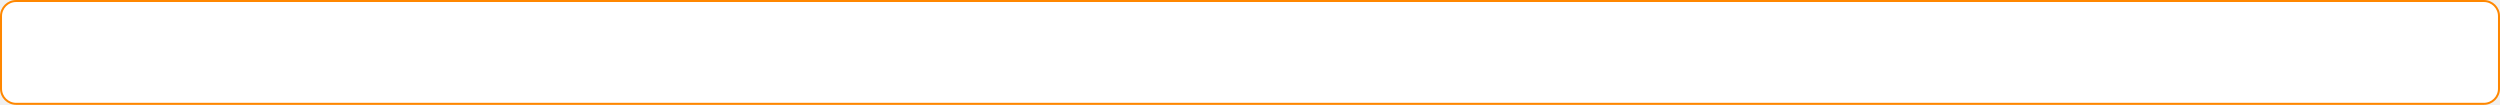
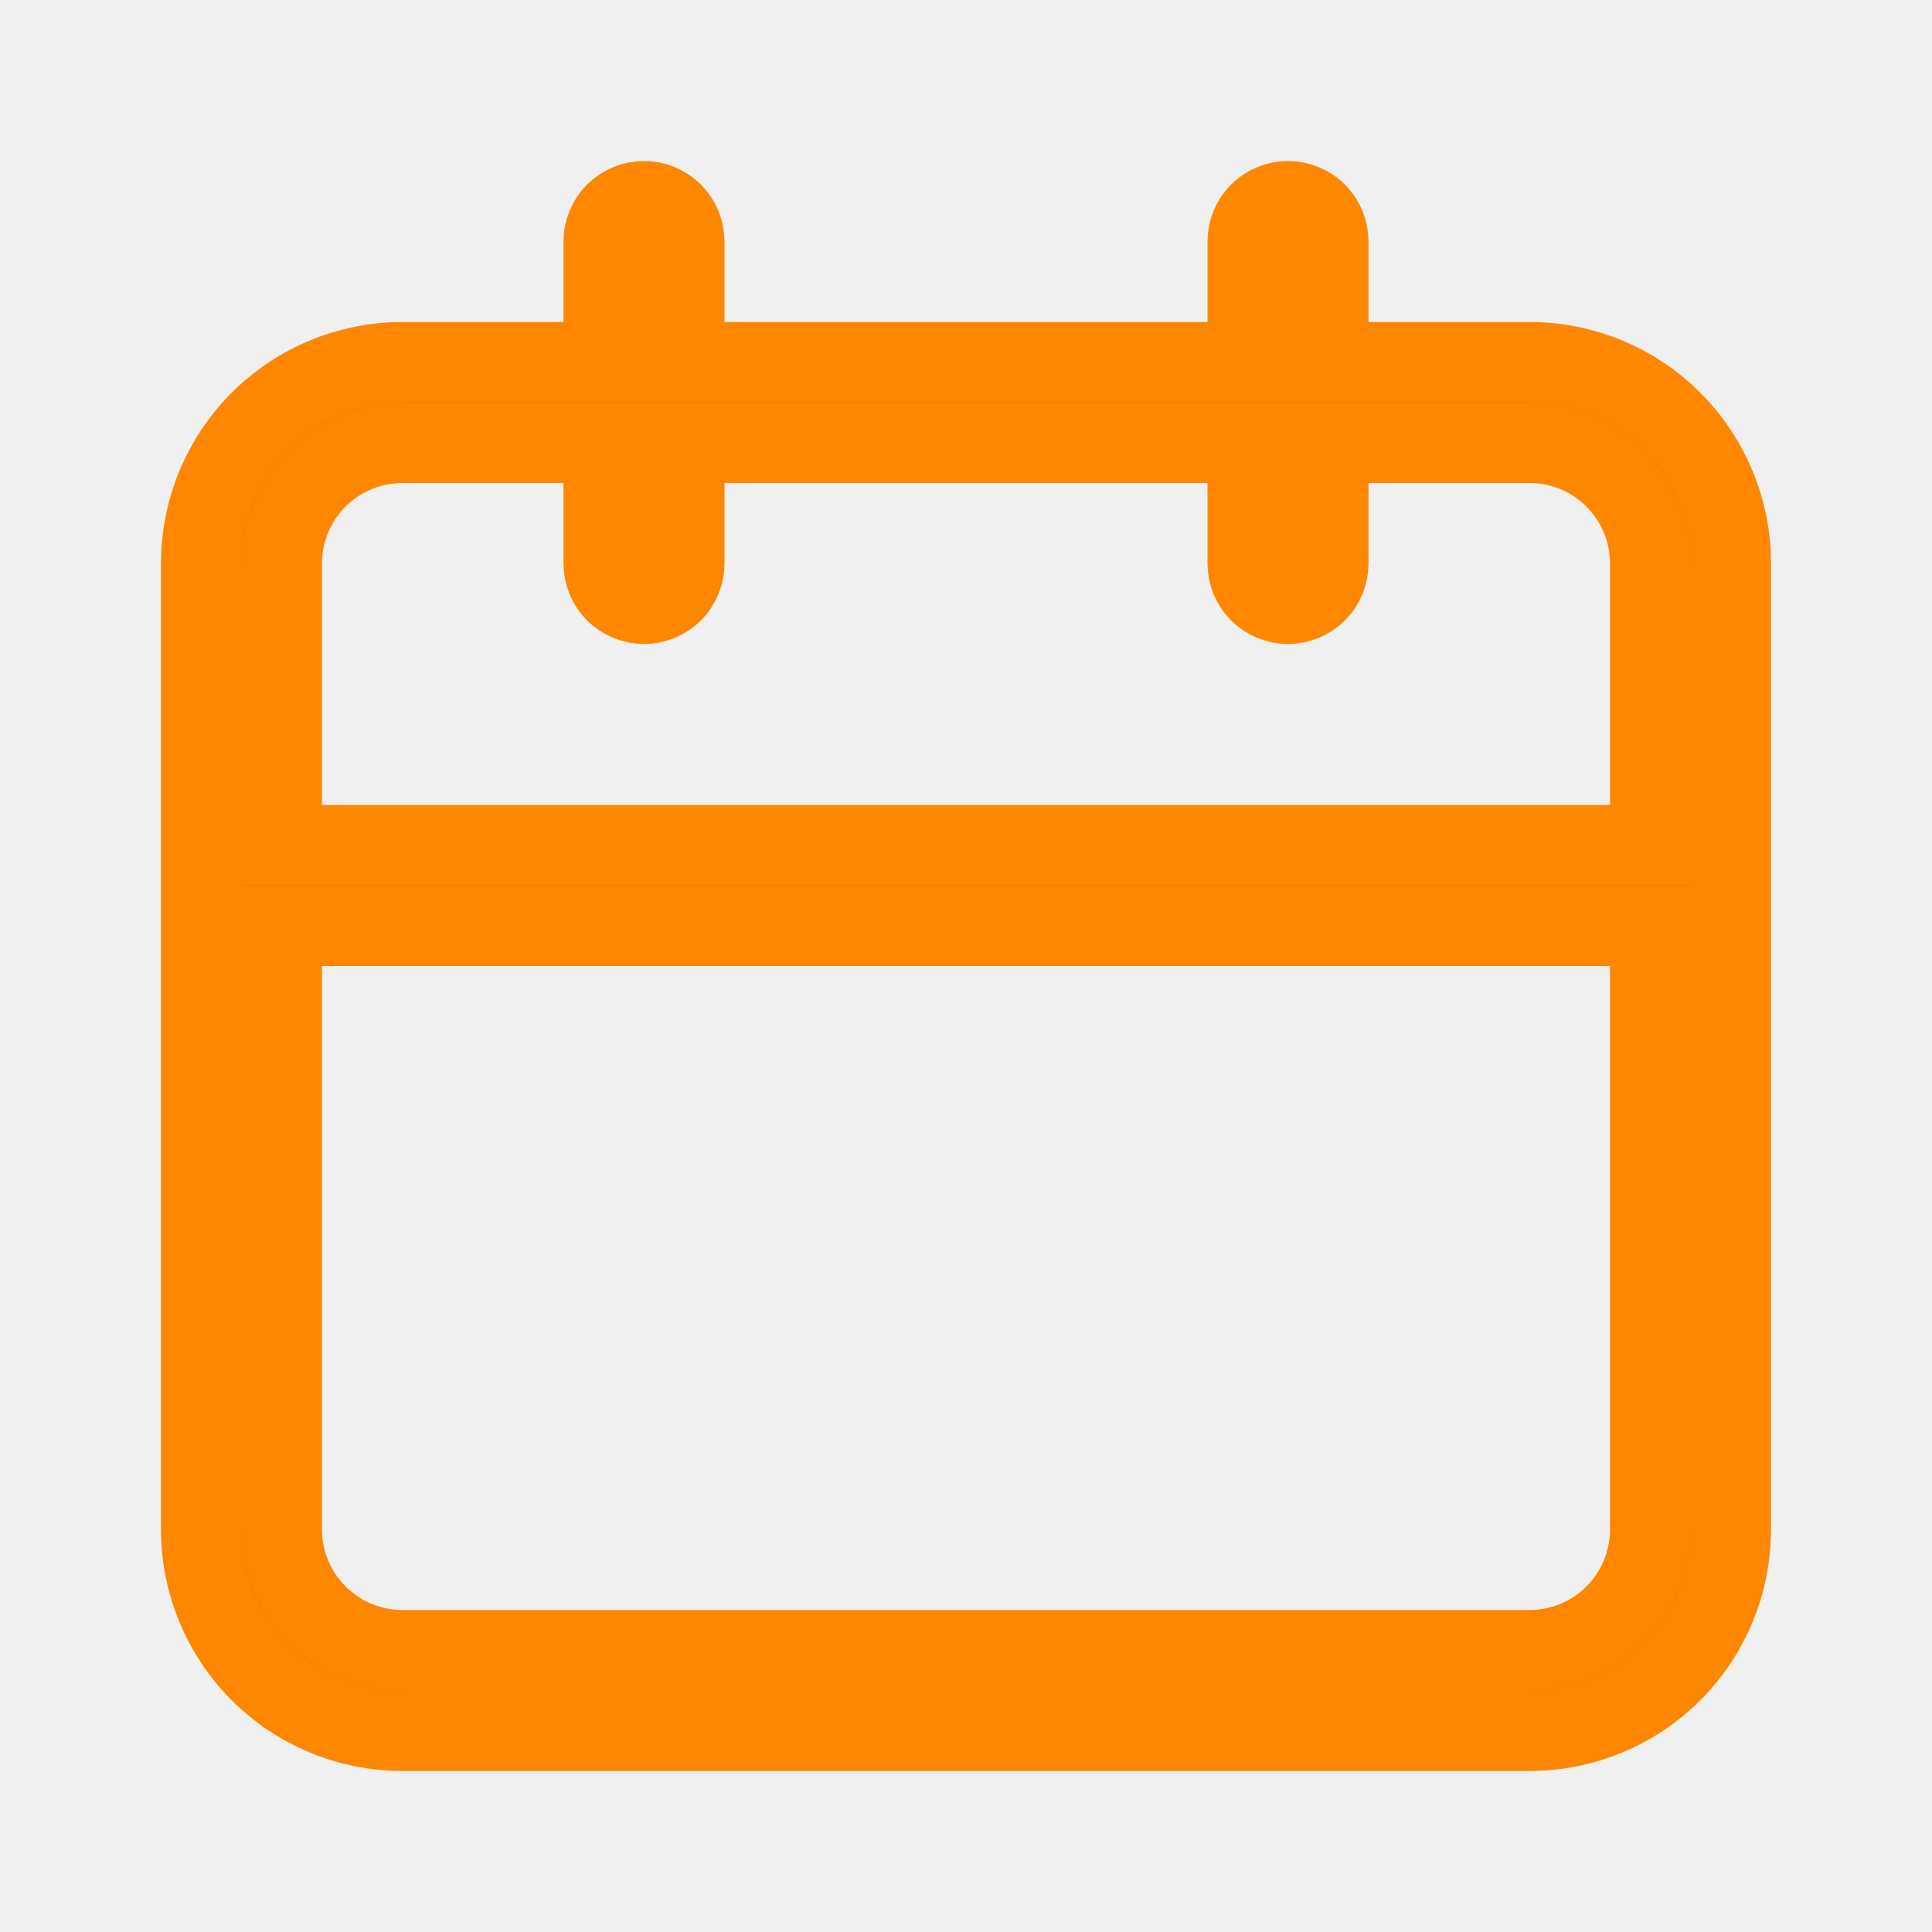
- <svg xmlns="http://www.w3.org/2000/svg" width="1240" height="52" viewBox="0 0 1240 52" fill="none">
-   <rect x="0.5" y="0.5" width="1239" height="51" rx="7.5" fill="white" stroke="#FF8700" />
+ <svg xmlns="http://www.w3.org/2000/svg" width="24" height="24" viewBox="0 0 24 24" fill="none">
+   <g id="u:calender">
+     <path id="Vector" d="M16.5 4V4.5H17H19C19.663 4.5 20.299 4.763 20.768 5.232C21.237 5.701 21.5 6.337 21.5 7V19C21.5 19.663 21.237 20.299 20.768 20.768C20.299 21.237 19.663 21.5 19 21.5H5C4.337 21.5 3.701 21.237 3.232 20.768C2.763 20.299 2.5 19.663 2.5 19V7C2.5 6.337 2.763 5.701 3.232 5.232C3.701 4.763 4.337 4.5 5 4.5H7H7.5V4V3C7.5 2.867 7.553 2.74 7.646 2.646C7.74 2.553 7.867 2.5 8 2.5C8.133 2.5 8.26 2.553 8.354 2.646C8.447 2.74 8.5 2.867 8.5 3V4V4.5H9H15H15.5V4V3C15.5 2.867 15.553 2.74 15.646 2.646C15.74 2.553 15.867 2.5 16 2.5C16.133 2.5 16.26 2.553 16.354 2.646C16.447 2.74 16.5 2.867 16.5 3V4ZM4 11.5H3.5V12V19C3.5 19.398 3.658 19.779 3.939 20.061C4.221 20.342 4.602 20.5 5 20.5H19C19.398 20.5 19.779 20.342 20.061 20.061C20.342 19.779 20.5 19.398 20.5 19V12V11.5H20H4ZM20 10.5H20.5V10V7C20.5 6.602 20.342 6.221 20.061 5.939C19.779 5.658 19.398 5.5 19 5.5H17H16.5V6V7C16.5 7.133 16.447 7.26 16.354 7.354C16.26 7.447 16.133 7.5 16 7.5C15.867 7.5 15.74 7.447 15.646 7.354C15.553 7.26 15.5 7.133 15.5 7V6V5.5H15H9H8.5V6V7C8.5 7.133 8.447 7.26 8.354 7.354C8.26 7.447 8.133 7.5 8 7.5C7.867 7.5 7.74 7.447 7.646 7.354C7.553 7.26 7.5 7.133 7.5 7V6V5.5H7H5C4.602 5.5 4.221 5.658 3.939 5.939C3.658 6.221 3.5 6.602 3.5 7V10V10.5H4H20Z" fill="black" stroke="#FF8700" />
+   </g>
</svg>
